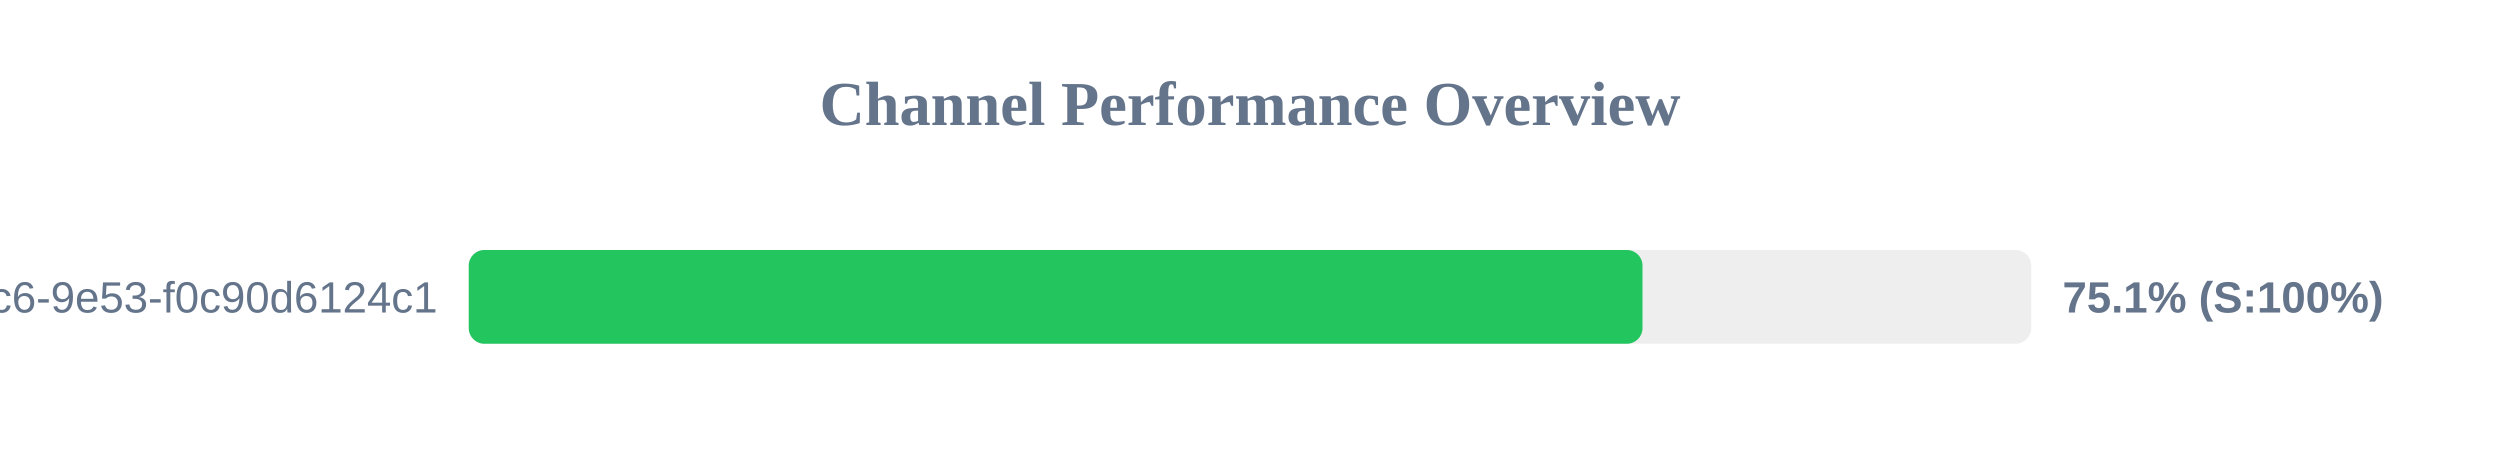
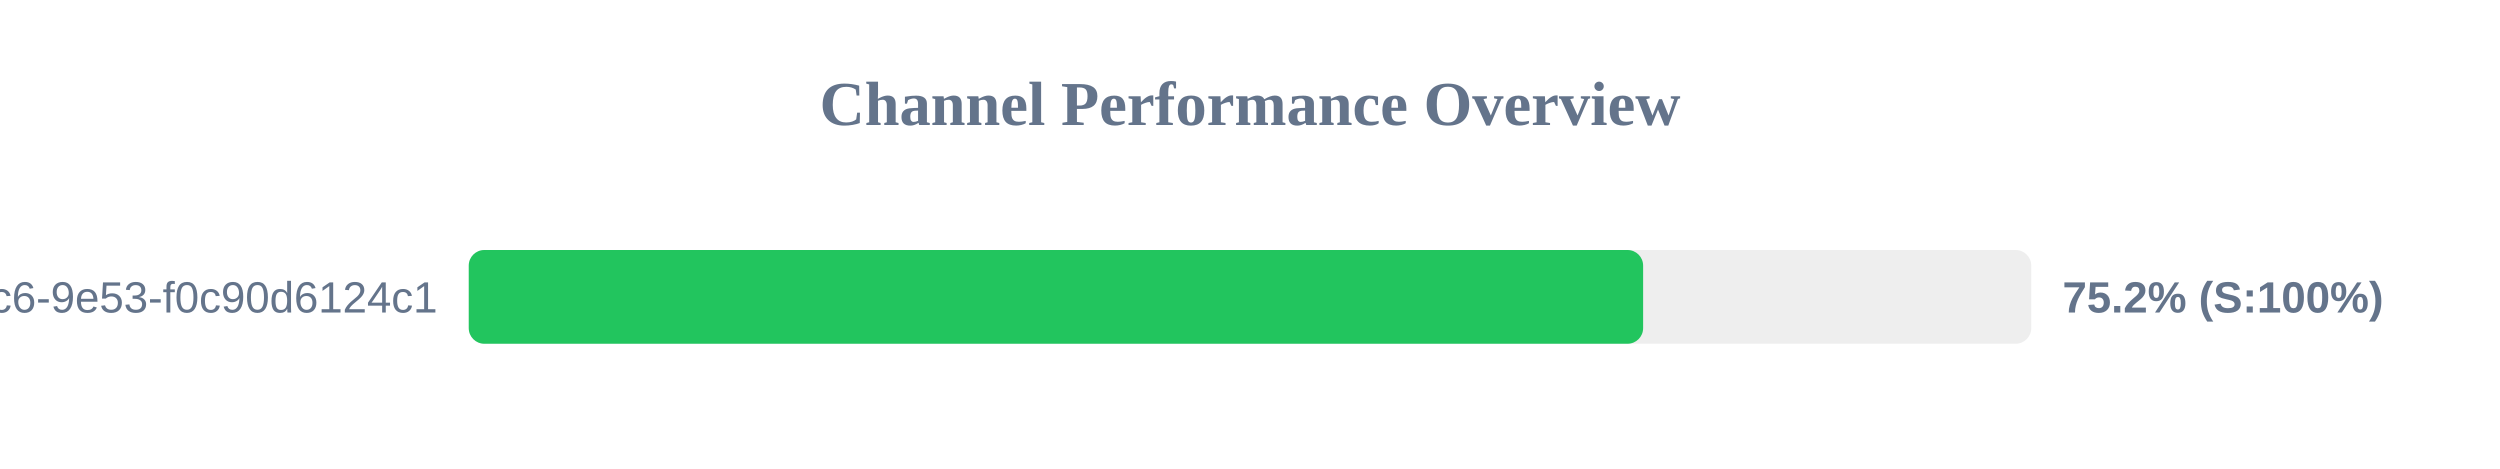
<svg xmlns="http://www.w3.org/2000/svg" width="800" height="150" version="1.1">
  <style>
        .row { font: 14px Arial; fill: #64748b; }
        .score { font: bold 14px Arial; fill: #64748b; }
    </style>
  <text x="400" y="40" text-anchor="middle" font-size="20px" font-weight="bold" fill="#64748b">Channel Performance Overview</text>
  <rect x="150" y="80" width="500" height="30" fill="#eee" rx="5" />
-   <rect x="150" y="80" width="375.6" height="30" fill="#22c55e" rx="5" />
+   <rect x="150" y="80" width="375.8" height="30" fill="#22c55e" rx="5" />
  <text x="140" y="100" text-anchor="end" class="row">?uuid=4685eb2a-5ddb-4dc6-9e53-f0c90d6124c1</text>
-   <text x="660" y="100" text-anchor="start" class="score">75.1% (S:100%)</text>
+   <text x="660" y="100" text-anchor="start" class="score">75.2% (S:100%)</text>
</svg>
